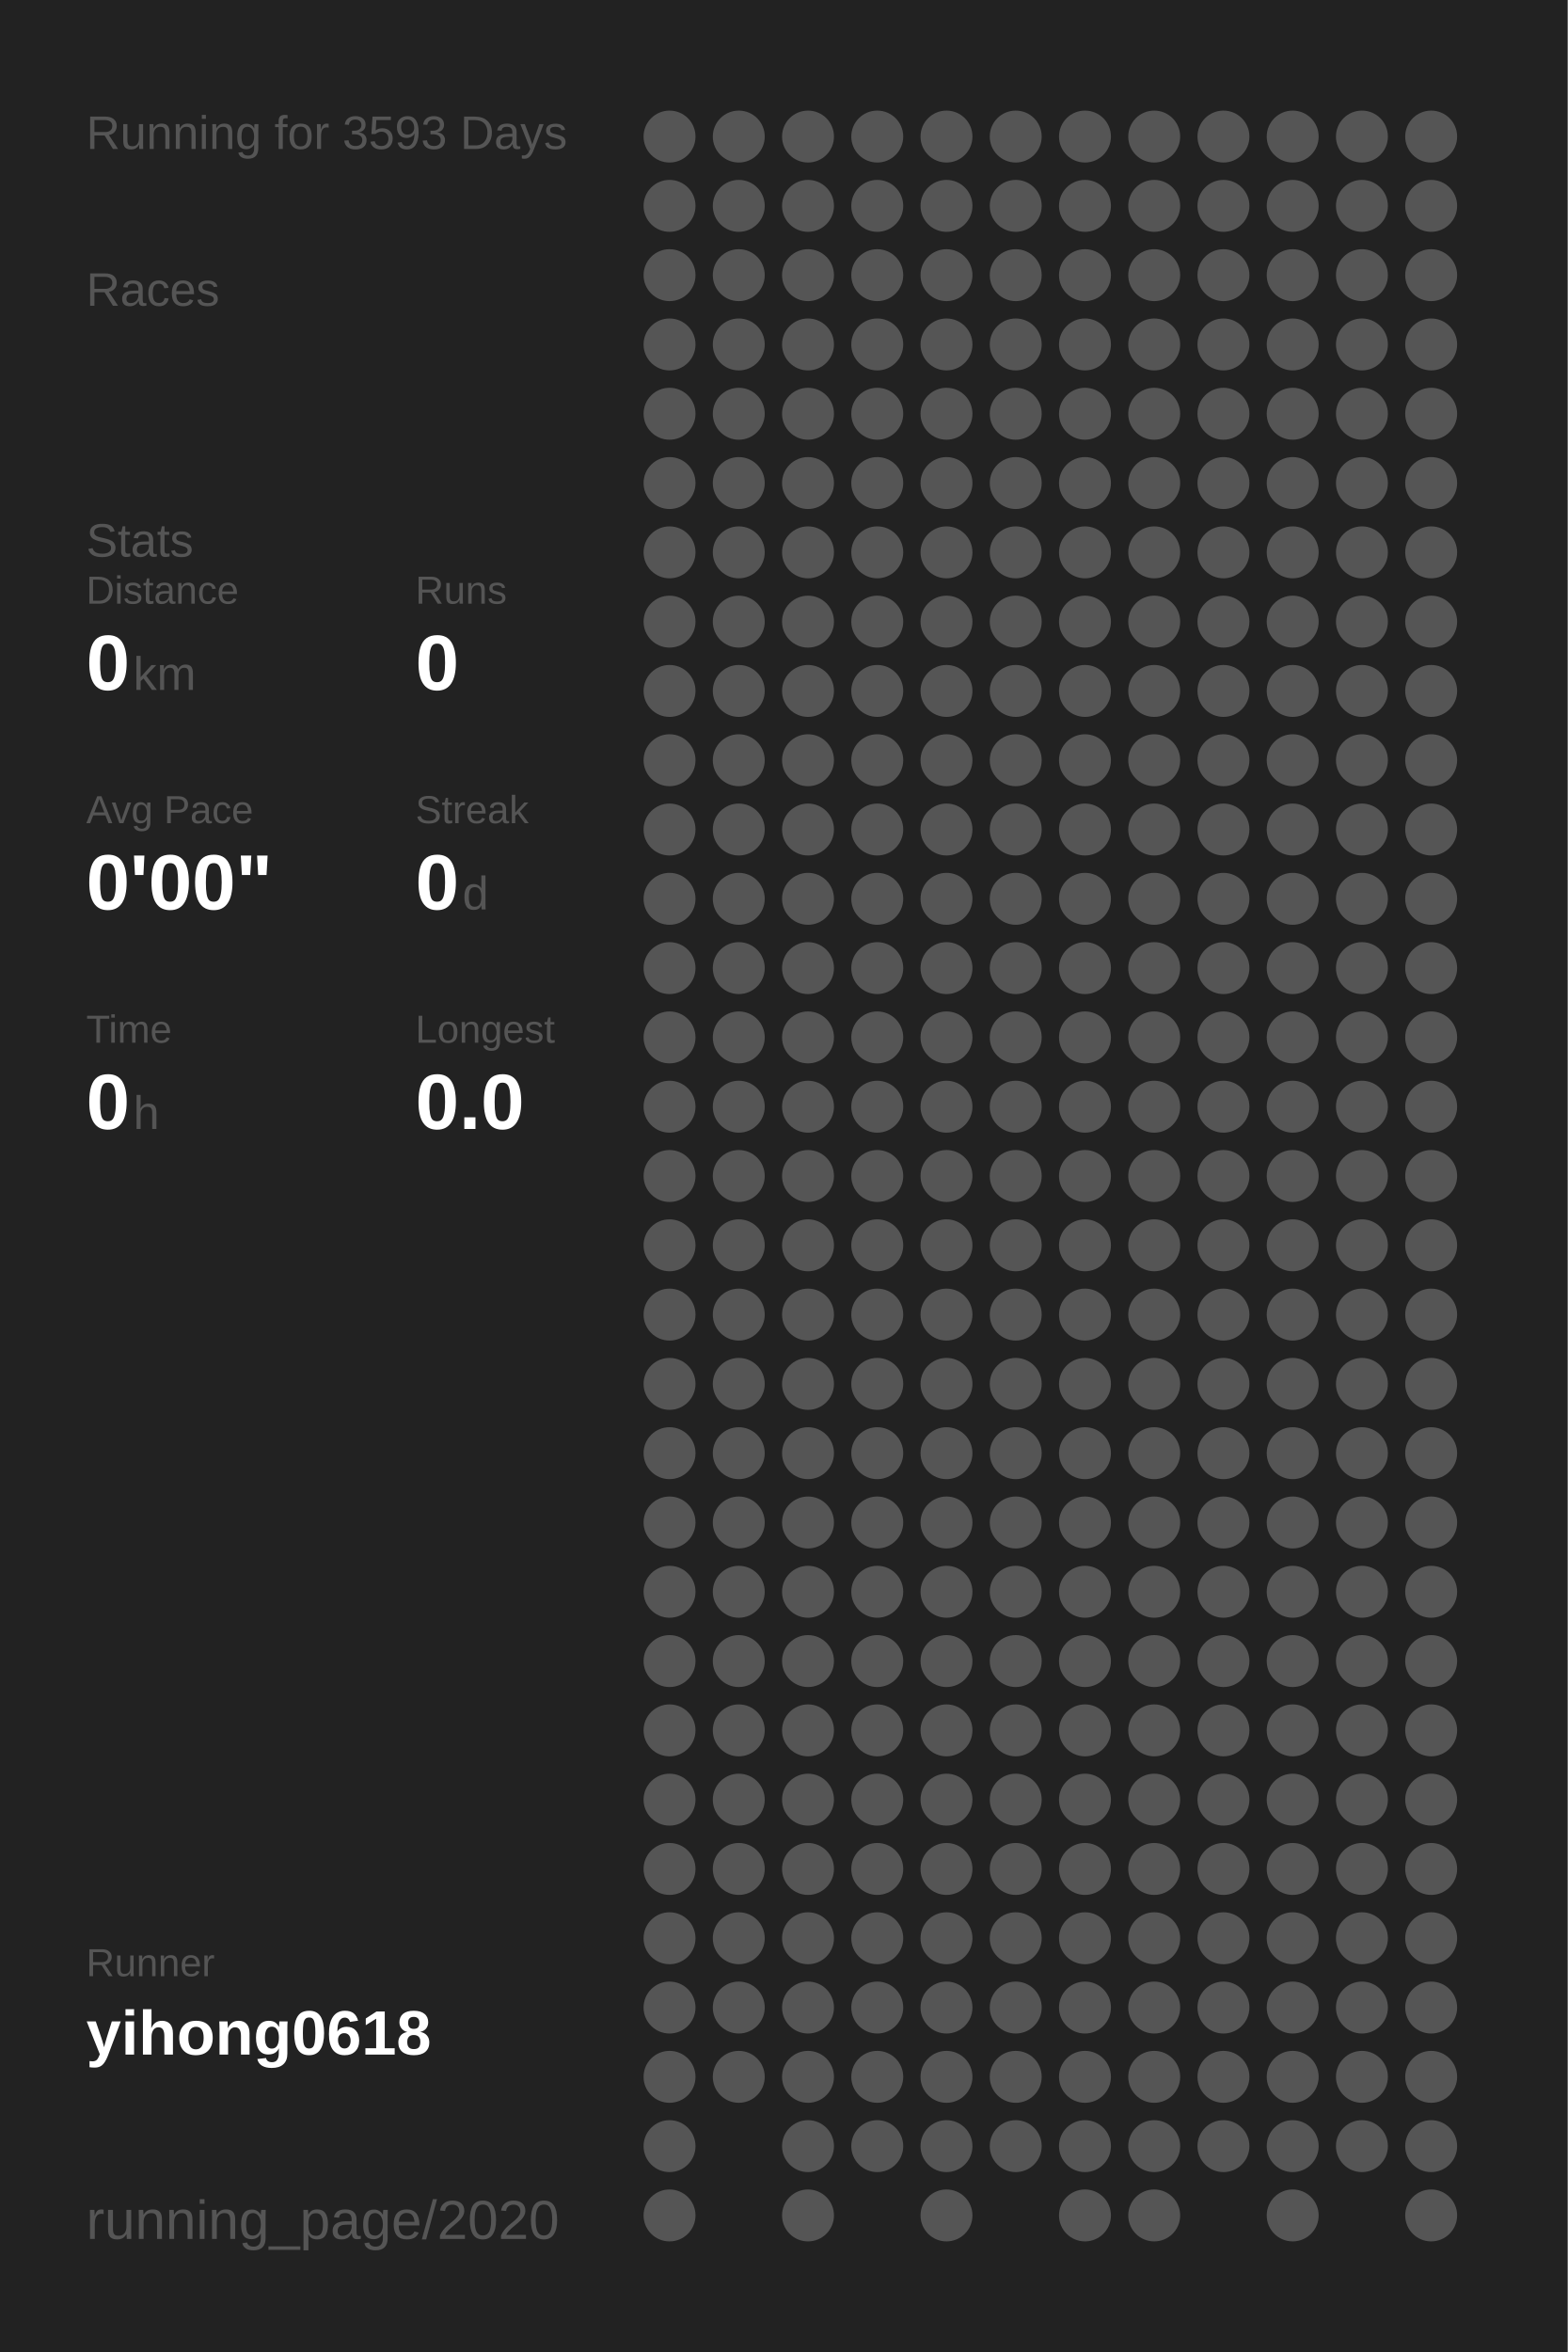
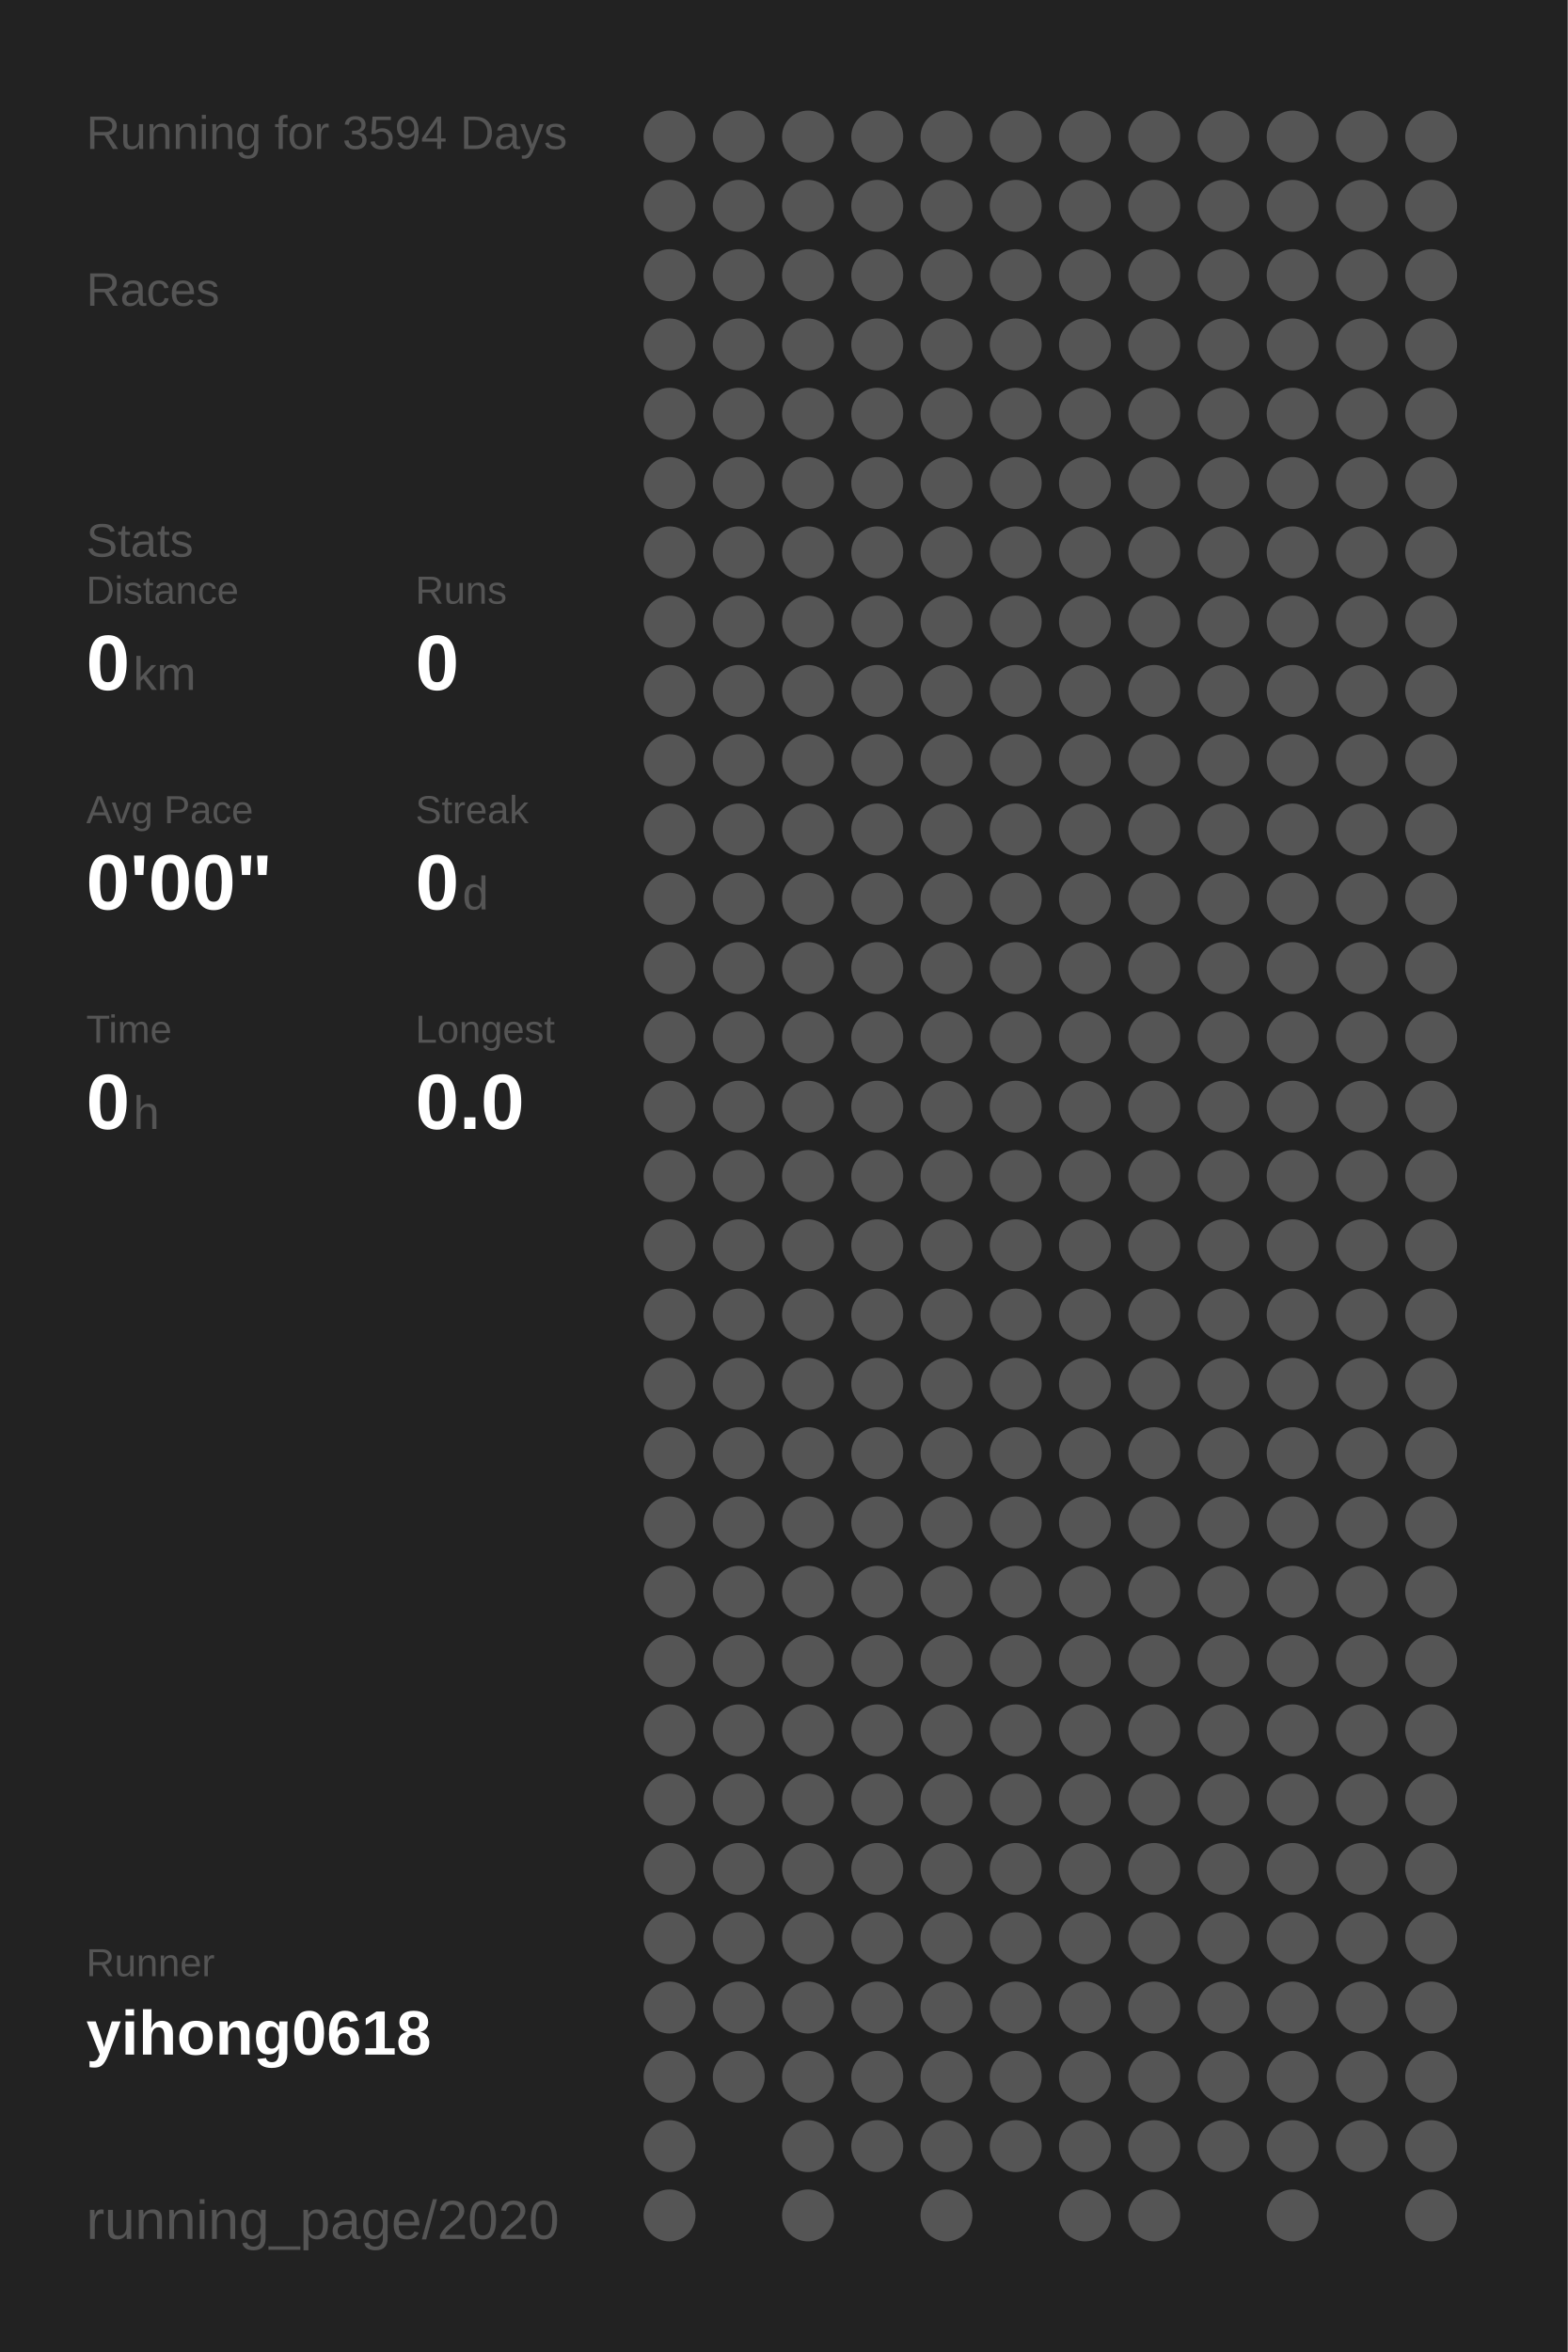
<svg xmlns="http://www.w3.org/2000/svg" baseProfile="full" height="300mm" version="1.1" viewBox="0,0,200,300" width="200mm">
  <defs />
  <rect fill="#222222" height="300" width="200" x="0" y="0" />
-   <text fill="#555555" style="font-size:6px; font-family:Arial;" x="11" y="19">Running for 3593 Days</text>
+   <text fill="#555555" style="font-size:6px; font-family:Arial;" x="11" y="19">Running for 3594 Days</text>
  <text fill="#555555" style="font-size:6px; font-family:Arial;" x="11" y="39">Races</text>
  <text fill="#555555" style="font-size:6px; font-family:Arial;" x="11" y="71">Stats</text>
  <text fill="#555555" style="font-size:5px; font-family:Arial;" x="11" y="77">Distance</text>
  <text fill="#FFFFFF" style="font-size:10px; font-family:Arial; font-weight:bold;" x="11" y="88">0</text>
  <text fill="#555555" style="font-size:6px; font-family:Arial;" x="17" y="88">km</text>
  <text fill="#555555" style="font-size:5px; font-family:Arial;" x="53" y="77">Runs</text>
  <text fill="#FFFFFF" style="font-size:10px; font-family:Arial; font-weight:bold;" x="53" y="88">0</text>
  <text fill="#555555" style="font-size:5px; font-family:Arial;" x="11" y="105">Avg Pace</text>
  <text fill="#FFFFFF" style="font-size:10px; font-family:Arial; font-weight:bold;" x="11" y="116">0'00"</text>
  <text fill="#555555" style="font-size:5px; font-family:Arial;" x="53" y="105">Streak</text>
  <text fill="#FFFFFF" style="font-size:10px; font-family:Arial; font-weight:bold;" x="53" y="116">0</text>
  <text fill="#555555" style="font-size:6px; font-family:Arial;" x="59" y="116">d</text>
  <text fill="#555555" style="font-size:5px; font-family:Arial;" x="11" y="133">Time</text>
  <text fill="#FFFFFF" style="font-size:10px; font-family:Arial; font-weight:bold;" x="11" y="144">0</text>
  <text fill="#555555" style="font-size:6px; font-family:Arial;" x="17" y="144">h</text>
  <text fill="#555555" style="font-size:5px; font-family:Arial;" x="53" y="133">Longest</text>
  <text fill="#FFFFFF" style="font-size:10px; font-family:Arial; font-weight:bold;" x="53" y="144">0.0</text>
  <text fill="#555555" style="font-size:5px; font-family:Arial;" x="11" y="252.065">Runner</text>
  <text fill="#FFFFFF" style="font-size:8px; font-family:Arial; font-weight:bold;" x="11" y="262.065">yihong0618</text>
  <text fill="#555555" style="font-size:7px; font-family:Arial;" x="11" y="285.581">running_page/2020</text>
  <circle cx="85.417" cy="17.419" fill="#555555" r="3.312" />
  <circle cx="85.417" cy="26.258" fill="#555555" r="3.312" />
  <circle cx="85.417" cy="35.097" fill="#555555" r="3.312" />
  <circle cx="85.417" cy="43.935" fill="#555555" r="3.312" />
  <circle cx="85.417" cy="52.774" fill="#555555" r="3.312" />
  <circle cx="85.417" cy="61.613" fill="#555555" r="3.312" />
  <circle cx="85.417" cy="70.452" fill="#555555" r="3.312" />
  <circle cx="85.417" cy="79.29" fill="#555555" r="3.312" />
  <circle cx="85.417" cy="88.129" fill="#555555" r="3.312" />
  <circle cx="85.417" cy="96.968" fill="#555555" r="3.312" />
  <circle cx="85.417" cy="105.806" fill="#555555" r="3.312" />
  <circle cx="85.417" cy="114.645" fill="#555555" r="3.312" />
  <circle cx="85.417" cy="123.484" fill="#555555" r="3.312" />
  <circle cx="85.417" cy="132.323" fill="#555555" r="3.312" />
  <circle cx="85.417" cy="141.161" fill="#555555" r="3.312" />
  <circle cx="85.417" cy="150" fill="#555555" r="3.312" />
  <circle cx="85.417" cy="158.839" fill="#555555" r="3.312" />
  <circle cx="85.417" cy="167.677" fill="#555555" r="3.312" />
  <circle cx="85.417" cy="176.516" fill="#555555" r="3.312" />
  <circle cx="85.417" cy="185.355" fill="#555555" r="3.312" />
  <circle cx="85.417" cy="194.194" fill="#555555" r="3.312" />
  <circle cx="85.417" cy="203.032" fill="#555555" r="3.312" />
  <circle cx="85.417" cy="211.871" fill="#555555" r="3.312" />
  <circle cx="85.417" cy="220.71" fill="#555555" r="3.312" />
  <circle cx="85.417" cy="229.548" fill="#555555" r="3.312" />
  <circle cx="85.417" cy="238.387" fill="#555555" r="3.312" />
  <circle cx="85.417" cy="247.226" fill="#555555" r="3.312" />
  <circle cx="85.417" cy="256.065" fill="#555555" r="3.312" />
  <circle cx="85.417" cy="264.903" fill="#555555" r="3.312" />
  <circle cx="85.417" cy="273.742" fill="#555555" r="3.312" />
  <circle cx="85.417" cy="282.581" fill="#555555" r="3.312" />
  <circle cx="94.25" cy="17.419" fill="#555555" r="3.312" />
  <circle cx="94.25" cy="26.258" fill="#555555" r="3.312" />
  <circle cx="94.25" cy="35.097" fill="#555555" r="3.312" />
  <circle cx="94.25" cy="43.935" fill="#555555" r="3.312" />
  <circle cx="94.25" cy="52.774" fill="#555555" r="3.312" />
  <circle cx="94.25" cy="61.613" fill="#555555" r="3.312" />
  <circle cx="94.25" cy="70.452" fill="#555555" r="3.312" />
  <circle cx="94.25" cy="79.29" fill="#555555" r="3.312" />
  <circle cx="94.25" cy="88.129" fill="#555555" r="3.312" />
  <circle cx="94.25" cy="96.968" fill="#555555" r="3.312" />
  <circle cx="94.25" cy="105.806" fill="#555555" r="3.312" />
  <circle cx="94.25" cy="114.645" fill="#555555" r="3.312" />
  <circle cx="94.25" cy="123.484" fill="#555555" r="3.312" />
  <circle cx="94.25" cy="132.323" fill="#555555" r="3.312" />
  <circle cx="94.25" cy="141.161" fill="#555555" r="3.312" />
  <circle cx="94.25" cy="150" fill="#555555" r="3.312" />
  <circle cx="94.25" cy="158.839" fill="#555555" r="3.312" />
  <circle cx="94.25" cy="167.677" fill="#555555" r="3.312" />
  <circle cx="94.25" cy="176.516" fill="#555555" r="3.312" />
  <circle cx="94.25" cy="185.355" fill="#555555" r="3.312" />
  <circle cx="94.25" cy="194.194" fill="#555555" r="3.312" />
  <circle cx="94.25" cy="203.032" fill="#555555" r="3.312" />
  <circle cx="94.25" cy="211.871" fill="#555555" r="3.312" />
  <circle cx="94.25" cy="220.71" fill="#555555" r="3.312" />
  <circle cx="94.25" cy="229.548" fill="#555555" r="3.312" />
  <circle cx="94.25" cy="238.387" fill="#555555" r="3.312" />
  <circle cx="94.25" cy="247.226" fill="#555555" r="3.312" />
  <circle cx="94.25" cy="256.065" fill="#555555" r="3.312" />
  <circle cx="94.25" cy="264.903" fill="#555555" r="3.312" />
  <circle cx="103.083" cy="17.419" fill="#555555" r="3.312" />
  <circle cx="103.083" cy="26.258" fill="#555555" r="3.312" />
  <circle cx="103.083" cy="35.097" fill="#555555" r="3.312" />
  <circle cx="103.083" cy="43.935" fill="#555555" r="3.312" />
  <circle cx="103.083" cy="52.774" fill="#555555" r="3.312" />
  <circle cx="103.083" cy="61.613" fill="#555555" r="3.312" />
  <circle cx="103.083" cy="70.452" fill="#555555" r="3.312" />
  <circle cx="103.083" cy="79.29" fill="#555555" r="3.312" />
  <circle cx="103.083" cy="88.129" fill="#555555" r="3.312" />
  <circle cx="103.083" cy="96.968" fill="#555555" r="3.312" />
  <circle cx="103.083" cy="105.806" fill="#555555" r="3.312" />
  <circle cx="103.083" cy="114.645" fill="#555555" r="3.312" />
  <circle cx="103.083" cy="123.484" fill="#555555" r="3.312" />
  <circle cx="103.083" cy="132.323" fill="#555555" r="3.312" />
  <circle cx="103.083" cy="141.161" fill="#555555" r="3.312" />
  <circle cx="103.083" cy="150" fill="#555555" r="3.312" />
  <circle cx="103.083" cy="158.839" fill="#555555" r="3.312" />
  <circle cx="103.083" cy="167.677" fill="#555555" r="3.312" />
  <circle cx="103.083" cy="176.516" fill="#555555" r="3.312" />
  <circle cx="103.083" cy="185.355" fill="#555555" r="3.312" />
  <circle cx="103.083" cy="194.194" fill="#555555" r="3.312" />
  <circle cx="103.083" cy="203.032" fill="#555555" r="3.312" />
  <circle cx="103.083" cy="211.871" fill="#555555" r="3.312" />
  <circle cx="103.083" cy="220.71" fill="#555555" r="3.312" />
  <circle cx="103.083" cy="229.548" fill="#555555" r="3.312" />
  <circle cx="103.083" cy="238.387" fill="#555555" r="3.312" />
  <circle cx="103.083" cy="247.226" fill="#555555" r="3.312" />
  <circle cx="103.083" cy="256.065" fill="#555555" r="3.312" />
  <circle cx="103.083" cy="264.903" fill="#555555" r="3.312" />
  <circle cx="103.083" cy="273.742" fill="#555555" r="3.312" />
  <circle cx="103.083" cy="282.581" fill="#555555" r="3.312" />
  <circle cx="111.917" cy="17.419" fill="#555555" r="3.312" />
  <circle cx="111.917" cy="26.258" fill="#555555" r="3.312" />
  <circle cx="111.917" cy="35.097" fill="#555555" r="3.312" />
  <circle cx="111.917" cy="43.935" fill="#555555" r="3.312" />
  <circle cx="111.917" cy="52.774" fill="#555555" r="3.312" />
  <circle cx="111.917" cy="61.613" fill="#555555" r="3.312" />
  <circle cx="111.917" cy="70.452" fill="#555555" r="3.312" />
  <circle cx="111.917" cy="79.29" fill="#555555" r="3.312" />
  <circle cx="111.917" cy="88.129" fill="#555555" r="3.312" />
  <circle cx="111.917" cy="96.968" fill="#555555" r="3.312" />
  <circle cx="111.917" cy="105.806" fill="#555555" r="3.312" />
  <circle cx="111.917" cy="114.645" fill="#555555" r="3.312" />
  <circle cx="111.917" cy="123.484" fill="#555555" r="3.312" />
  <circle cx="111.917" cy="132.323" fill="#555555" r="3.312" />
  <circle cx="111.917" cy="141.161" fill="#555555" r="3.312" />
  <circle cx="111.917" cy="150" fill="#555555" r="3.312" />
  <circle cx="111.917" cy="158.839" fill="#555555" r="3.312" />
  <circle cx="111.917" cy="167.677" fill="#555555" r="3.312" />
  <circle cx="111.917" cy="176.516" fill="#555555" r="3.312" />
  <circle cx="111.917" cy="185.355" fill="#555555" r="3.312" />
  <circle cx="111.917" cy="194.194" fill="#555555" r="3.312" />
  <circle cx="111.917" cy="203.032" fill="#555555" r="3.312" />
  <circle cx="111.917" cy="211.871" fill="#555555" r="3.312" />
  <circle cx="111.917" cy="220.71" fill="#555555" r="3.312" />
  <circle cx="111.917" cy="229.548" fill="#555555" r="3.312" />
  <circle cx="111.917" cy="238.387" fill="#555555" r="3.312" />
  <circle cx="111.917" cy="247.226" fill="#555555" r="3.312" />
  <circle cx="111.917" cy="256.065" fill="#555555" r="3.312" />
  <circle cx="111.917" cy="264.903" fill="#555555" r="3.312" />
  <circle cx="111.917" cy="273.742" fill="#555555" r="3.312" />
  <circle cx="120.75" cy="17.419" fill="#555555" r="3.312" />
  <circle cx="120.75" cy="26.258" fill="#555555" r="3.312" />
  <circle cx="120.75" cy="35.097" fill="#555555" r="3.312" />
  <circle cx="120.75" cy="43.935" fill="#555555" r="3.312" />
  <circle cx="120.75" cy="52.774" fill="#555555" r="3.312" />
  <circle cx="120.75" cy="61.613" fill="#555555" r="3.312" />
  <circle cx="120.75" cy="70.452" fill="#555555" r="3.312" />
  <circle cx="120.75" cy="79.29" fill="#555555" r="3.312" />
  <circle cx="120.75" cy="88.129" fill="#555555" r="3.312" />
  <circle cx="120.75" cy="96.968" fill="#555555" r="3.312" />
  <circle cx="120.75" cy="105.806" fill="#555555" r="3.312" />
  <circle cx="120.75" cy="114.645" fill="#555555" r="3.312" />
  <circle cx="120.75" cy="123.484" fill="#555555" r="3.312" />
  <circle cx="120.75" cy="132.323" fill="#555555" r="3.312" />
  <circle cx="120.75" cy="141.161" fill="#555555" r="3.312" />
  <circle cx="120.75" cy="150" fill="#555555" r="3.312" />
  <circle cx="120.75" cy="158.839" fill="#555555" r="3.312" />
  <circle cx="120.75" cy="167.677" fill="#555555" r="3.312" />
  <circle cx="120.75" cy="176.516" fill="#555555" r="3.312" />
  <circle cx="120.75" cy="185.355" fill="#555555" r="3.312" />
  <circle cx="120.75" cy="194.194" fill="#555555" r="3.312" />
  <circle cx="120.75" cy="203.032" fill="#555555" r="3.312" />
  <circle cx="120.75" cy="211.871" fill="#555555" r="3.312" />
  <circle cx="120.75" cy="220.71" fill="#555555" r="3.312" />
  <circle cx="120.75" cy="229.548" fill="#555555" r="3.312" />
  <circle cx="120.75" cy="238.387" fill="#555555" r="3.312" />
  <circle cx="120.75" cy="247.226" fill="#555555" r="3.312" />
  <circle cx="120.75" cy="256.065" fill="#555555" r="3.312" />
  <circle cx="120.75" cy="264.903" fill="#555555" r="3.312" />
  <circle cx="120.75" cy="273.742" fill="#555555" r="3.312" />
  <circle cx="120.75" cy="282.581" fill="#555555" r="3.312" />
  <circle cx="129.583" cy="17.419" fill="#555555" r="3.312" />
  <circle cx="129.583" cy="26.258" fill="#555555" r="3.312" />
  <circle cx="129.583" cy="35.097" fill="#555555" r="3.312" />
  <circle cx="129.583" cy="43.935" fill="#555555" r="3.312" />
  <circle cx="129.583" cy="52.774" fill="#555555" r="3.312" />
  <circle cx="129.583" cy="61.613" fill="#555555" r="3.312" />
  <circle cx="129.583" cy="70.452" fill="#555555" r="3.312" />
  <circle cx="129.583" cy="79.29" fill="#555555" r="3.312" />
  <circle cx="129.583" cy="88.129" fill="#555555" r="3.312" />
  <circle cx="129.583" cy="96.968" fill="#555555" r="3.312" />
  <circle cx="129.583" cy="105.806" fill="#555555" r="3.312" />
  <circle cx="129.583" cy="114.645" fill="#555555" r="3.312" />
  <circle cx="129.583" cy="123.484" fill="#555555" r="3.312" />
  <circle cx="129.583" cy="132.323" fill="#555555" r="3.312" />
  <circle cx="129.583" cy="141.161" fill="#555555" r="3.312" />
  <circle cx="129.583" cy="150" fill="#555555" r="3.312" />
  <circle cx="129.583" cy="158.839" fill="#555555" r="3.312" />
  <circle cx="129.583" cy="167.677" fill="#555555" r="3.312" />
  <circle cx="129.583" cy="176.516" fill="#555555" r="3.312" />
  <circle cx="129.583" cy="185.355" fill="#555555" r="3.312" />
  <circle cx="129.583" cy="194.194" fill="#555555" r="3.312" />
  <circle cx="129.583" cy="203.032" fill="#555555" r="3.312" />
  <circle cx="129.583" cy="211.871" fill="#555555" r="3.312" />
  <circle cx="129.583" cy="220.71" fill="#555555" r="3.312" />
  <circle cx="129.583" cy="229.548" fill="#555555" r="3.312" />
  <circle cx="129.583" cy="238.387" fill="#555555" r="3.312" />
  <circle cx="129.583" cy="247.226" fill="#555555" r="3.312" />
  <circle cx="129.583" cy="256.065" fill="#555555" r="3.312" />
  <circle cx="129.583" cy="264.903" fill="#555555" r="3.312" />
  <circle cx="129.583" cy="273.742" fill="#555555" r="3.312" />
  <circle cx="138.417" cy="17.419" fill="#555555" r="3.312" />
  <circle cx="138.417" cy="26.258" fill="#555555" r="3.312" />
  <circle cx="138.417" cy="35.097" fill="#555555" r="3.312" />
  <circle cx="138.417" cy="43.935" fill="#555555" r="3.312" />
  <circle cx="138.417" cy="52.774" fill="#555555" r="3.312" />
  <circle cx="138.417" cy="61.613" fill="#555555" r="3.312" />
  <circle cx="138.417" cy="70.452" fill="#555555" r="3.312" />
  <circle cx="138.417" cy="79.29" fill="#555555" r="3.312" />
  <circle cx="138.417" cy="88.129" fill="#555555" r="3.312" />
  <circle cx="138.417" cy="96.968" fill="#555555" r="3.312" />
  <circle cx="138.417" cy="105.806" fill="#555555" r="3.312" />
  <circle cx="138.417" cy="114.645" fill="#555555" r="3.312" />
  <circle cx="138.417" cy="123.484" fill="#555555" r="3.312" />
  <circle cx="138.417" cy="132.323" fill="#555555" r="3.312" />
  <circle cx="138.417" cy="141.161" fill="#555555" r="3.312" />
  <circle cx="138.417" cy="150" fill="#555555" r="3.312" />
  <circle cx="138.417" cy="158.839" fill="#555555" r="3.312" />
  <circle cx="138.417" cy="167.677" fill="#555555" r="3.312" />
  <circle cx="138.417" cy="176.516" fill="#555555" r="3.312" />
  <circle cx="138.417" cy="185.355" fill="#555555" r="3.312" />
  <circle cx="138.417" cy="194.194" fill="#555555" r="3.312" />
  <circle cx="138.417" cy="203.032" fill="#555555" r="3.312" />
  <circle cx="138.417" cy="211.871" fill="#555555" r="3.312" />
  <circle cx="138.417" cy="220.71" fill="#555555" r="3.312" />
  <circle cx="138.417" cy="229.548" fill="#555555" r="3.312" />
  <circle cx="138.417" cy="238.387" fill="#555555" r="3.312" />
  <circle cx="138.417" cy="247.226" fill="#555555" r="3.312" />
  <circle cx="138.417" cy="256.065" fill="#555555" r="3.312" />
  <circle cx="138.417" cy="264.903" fill="#555555" r="3.312" />
  <circle cx="138.417" cy="273.742" fill="#555555" r="3.312" />
  <circle cx="138.417" cy="282.581" fill="#555555" r="3.312" />
  <circle cx="147.25" cy="17.419" fill="#555555" r="3.312" />
  <circle cx="147.25" cy="26.258" fill="#555555" r="3.312" />
  <circle cx="147.25" cy="35.097" fill="#555555" r="3.312" />
  <circle cx="147.25" cy="43.935" fill="#555555" r="3.312" />
  <circle cx="147.25" cy="52.774" fill="#555555" r="3.312" />
  <circle cx="147.25" cy="61.613" fill="#555555" r="3.312" />
  <circle cx="147.25" cy="70.452" fill="#555555" r="3.312" />
  <circle cx="147.25" cy="79.29" fill="#555555" r="3.312" />
  <circle cx="147.25" cy="88.129" fill="#555555" r="3.312" />
  <circle cx="147.25" cy="96.968" fill="#555555" r="3.312" />
  <circle cx="147.25" cy="105.806" fill="#555555" r="3.312" />
  <circle cx="147.25" cy="114.645" fill="#555555" r="3.312" />
  <circle cx="147.25" cy="123.484" fill="#555555" r="3.312" />
  <circle cx="147.25" cy="132.323" fill="#555555" r="3.312" />
  <circle cx="147.25" cy="141.161" fill="#555555" r="3.312" />
  <circle cx="147.25" cy="150" fill="#555555" r="3.312" />
  <circle cx="147.25" cy="158.839" fill="#555555" r="3.312" />
  <circle cx="147.25" cy="167.677" fill="#555555" r="3.312" />
  <circle cx="147.25" cy="176.516" fill="#555555" r="3.312" />
  <circle cx="147.25" cy="185.355" fill="#555555" r="3.312" />
  <circle cx="147.25" cy="194.194" fill="#555555" r="3.312" />
  <circle cx="147.25" cy="203.032" fill="#555555" r="3.312" />
  <circle cx="147.25" cy="211.871" fill="#555555" r="3.312" />
  <circle cx="147.25" cy="220.71" fill="#555555" r="3.312" />
  <circle cx="147.25" cy="229.548" fill="#555555" r="3.312" />
  <circle cx="147.25" cy="238.387" fill="#555555" r="3.312" />
  <circle cx="147.25" cy="247.226" fill="#555555" r="3.312" />
  <circle cx="147.25" cy="256.065" fill="#555555" r="3.312" />
  <circle cx="147.25" cy="264.903" fill="#555555" r="3.312" />
  <circle cx="147.25" cy="273.742" fill="#555555" r="3.312" />
  <circle cx="147.25" cy="282.581" fill="#555555" r="3.312" />
  <circle cx="156.083" cy="17.419" fill="#555555" r="3.312" />
  <circle cx="156.083" cy="26.258" fill="#555555" r="3.312" />
  <circle cx="156.083" cy="35.097" fill="#555555" r="3.312" />
  <circle cx="156.083" cy="43.935" fill="#555555" r="3.312" />
  <circle cx="156.083" cy="52.774" fill="#555555" r="3.312" />
  <circle cx="156.083" cy="61.613" fill="#555555" r="3.312" />
  <circle cx="156.083" cy="70.452" fill="#555555" r="3.312" />
  <circle cx="156.083" cy="79.29" fill="#555555" r="3.312" />
  <circle cx="156.083" cy="88.129" fill="#555555" r="3.312" />
  <circle cx="156.083" cy="96.968" fill="#555555" r="3.312" />
  <circle cx="156.083" cy="105.806" fill="#555555" r="3.312" />
  <circle cx="156.083" cy="114.645" fill="#555555" r="3.312" />
  <circle cx="156.083" cy="123.484" fill="#555555" r="3.312" />
  <circle cx="156.083" cy="132.323" fill="#555555" r="3.312" />
  <circle cx="156.083" cy="141.161" fill="#555555" r="3.312" />
  <circle cx="156.083" cy="150" fill="#555555" r="3.312" />
  <circle cx="156.083" cy="158.839" fill="#555555" r="3.312" />
  <circle cx="156.083" cy="167.677" fill="#555555" r="3.312" />
  <circle cx="156.083" cy="176.516" fill="#555555" r="3.312" />
  <circle cx="156.083" cy="185.355" fill="#555555" r="3.312" />
  <circle cx="156.083" cy="194.194" fill="#555555" r="3.312" />
  <circle cx="156.083" cy="203.032" fill="#555555" r="3.312" />
  <circle cx="156.083" cy="211.871" fill="#555555" r="3.312" />
  <circle cx="156.083" cy="220.71" fill="#555555" r="3.312" />
  <circle cx="156.083" cy="229.548" fill="#555555" r="3.312" />
  <circle cx="156.083" cy="238.387" fill="#555555" r="3.312" />
  <circle cx="156.083" cy="247.226" fill="#555555" r="3.312" />
  <circle cx="156.083" cy="256.065" fill="#555555" r="3.312" />
  <circle cx="156.083" cy="264.903" fill="#555555" r="3.312" />
  <circle cx="156.083" cy="273.742" fill="#555555" r="3.312" />
  <circle cx="164.917" cy="17.419" fill="#555555" r="3.312" />
  <circle cx="164.917" cy="26.258" fill="#555555" r="3.312" />
  <circle cx="164.917" cy="35.097" fill="#555555" r="3.312" />
  <circle cx="164.917" cy="43.935" fill="#555555" r="3.312" />
  <circle cx="164.917" cy="52.774" fill="#555555" r="3.312" />
  <circle cx="164.917" cy="61.613" fill="#555555" r="3.312" />
  <circle cx="164.917" cy="70.452" fill="#555555" r="3.312" />
  <circle cx="164.917" cy="79.29" fill="#555555" r="3.312" />
  <circle cx="164.917" cy="88.129" fill="#555555" r="3.312" />
  <circle cx="164.917" cy="96.968" fill="#555555" r="3.312" />
  <circle cx="164.917" cy="105.806" fill="#555555" r="3.312" />
  <circle cx="164.917" cy="114.645" fill="#555555" r="3.312" />
  <circle cx="164.917" cy="123.484" fill="#555555" r="3.312" />
  <circle cx="164.917" cy="132.323" fill="#555555" r="3.312" />
  <circle cx="164.917" cy="141.161" fill="#555555" r="3.312" />
  <circle cx="164.917" cy="150" fill="#555555" r="3.312" />
  <circle cx="164.917" cy="158.839" fill="#555555" r="3.312" />
  <circle cx="164.917" cy="167.677" fill="#555555" r="3.312" />
  <circle cx="164.917" cy="176.516" fill="#555555" r="3.312" />
  <circle cx="164.917" cy="185.355" fill="#555555" r="3.312" />
  <circle cx="164.917" cy="194.194" fill="#555555" r="3.312" />
  <circle cx="164.917" cy="203.032" fill="#555555" r="3.312" />
  <circle cx="164.917" cy="211.871" fill="#555555" r="3.312" />
  <circle cx="164.917" cy="220.71" fill="#555555" r="3.312" />
  <circle cx="164.917" cy="229.548" fill="#555555" r="3.312" />
  <circle cx="164.917" cy="238.387" fill="#555555" r="3.312" />
  <circle cx="164.917" cy="247.226" fill="#555555" r="3.312" />
  <circle cx="164.917" cy="256.065" fill="#555555" r="3.312" />
  <circle cx="164.917" cy="264.903" fill="#555555" r="3.312" />
  <circle cx="164.917" cy="273.742" fill="#555555" r="3.312" />
  <circle cx="164.917" cy="282.581" fill="#555555" r="3.312" />
  <circle cx="173.75" cy="17.419" fill="#555555" r="3.312" />
  <circle cx="173.75" cy="26.258" fill="#555555" r="3.312" />
  <circle cx="173.75" cy="35.097" fill="#555555" r="3.312" />
  <circle cx="173.75" cy="43.935" fill="#555555" r="3.312" />
  <circle cx="173.75" cy="52.774" fill="#555555" r="3.312" />
  <circle cx="173.75" cy="61.613" fill="#555555" r="3.312" />
  <circle cx="173.75" cy="70.452" fill="#555555" r="3.312" />
  <circle cx="173.75" cy="79.29" fill="#555555" r="3.312" />
  <circle cx="173.75" cy="88.129" fill="#555555" r="3.312" />
  <circle cx="173.75" cy="96.968" fill="#555555" r="3.312" />
  <circle cx="173.75" cy="105.806" fill="#555555" r="3.312" />
  <circle cx="173.75" cy="114.645" fill="#555555" r="3.312" />
  <circle cx="173.75" cy="123.484" fill="#555555" r="3.312" />
  <circle cx="173.75" cy="132.323" fill="#555555" r="3.312" />
  <circle cx="173.75" cy="141.161" fill="#555555" r="3.312" />
  <circle cx="173.75" cy="150" fill="#555555" r="3.312" />
  <circle cx="173.75" cy="158.839" fill="#555555" r="3.312" />
  <circle cx="173.75" cy="167.677" fill="#555555" r="3.312" />
  <circle cx="173.75" cy="176.516" fill="#555555" r="3.312" />
  <circle cx="173.75" cy="185.355" fill="#555555" r="3.312" />
  <circle cx="173.75" cy="194.194" fill="#555555" r="3.312" />
  <circle cx="173.75" cy="203.032" fill="#555555" r="3.312" />
  <circle cx="173.75" cy="211.871" fill="#555555" r="3.312" />
  <circle cx="173.75" cy="220.71" fill="#555555" r="3.312" />
  <circle cx="173.75" cy="229.548" fill="#555555" r="3.312" />
  <circle cx="173.75" cy="238.387" fill="#555555" r="3.312" />
  <circle cx="173.75" cy="247.226" fill="#555555" r="3.312" />
  <circle cx="173.75" cy="256.065" fill="#555555" r="3.312" />
  <circle cx="173.75" cy="264.903" fill="#555555" r="3.312" />
  <circle cx="173.75" cy="273.742" fill="#555555" r="3.312" />
  <circle cx="182.583" cy="17.419" fill="#555555" r="3.312" />
  <circle cx="182.583" cy="26.258" fill="#555555" r="3.312" />
  <circle cx="182.583" cy="35.097" fill="#555555" r="3.312" />
  <circle cx="182.583" cy="43.935" fill="#555555" r="3.312" />
  <circle cx="182.583" cy="52.774" fill="#555555" r="3.312" />
  <circle cx="182.583" cy="61.613" fill="#555555" r="3.312" />
  <circle cx="182.583" cy="70.452" fill="#555555" r="3.312" />
  <circle cx="182.583" cy="79.29" fill="#555555" r="3.312" />
  <circle cx="182.583" cy="88.129" fill="#555555" r="3.312" />
  <circle cx="182.583" cy="96.968" fill="#555555" r="3.312" />
  <circle cx="182.583" cy="105.806" fill="#555555" r="3.312" />
  <circle cx="182.583" cy="114.645" fill="#555555" r="3.312" />
  <circle cx="182.583" cy="123.484" fill="#555555" r="3.312" />
  <circle cx="182.583" cy="132.323" fill="#555555" r="3.312" />
  <circle cx="182.583" cy="141.161" fill="#555555" r="3.312" />
  <circle cx="182.583" cy="150" fill="#555555" r="3.312" />
  <circle cx="182.583" cy="158.839" fill="#555555" r="3.312" />
  <circle cx="182.583" cy="167.677" fill="#555555" r="3.312" />
  <circle cx="182.583" cy="176.516" fill="#555555" r="3.312" />
  <circle cx="182.583" cy="185.355" fill="#555555" r="3.312" />
  <circle cx="182.583" cy="194.194" fill="#555555" r="3.312" />
  <circle cx="182.583" cy="203.032" fill="#555555" r="3.312" />
  <circle cx="182.583" cy="211.871" fill="#555555" r="3.312" />
  <circle cx="182.583" cy="220.71" fill="#555555" r="3.312" />
  <circle cx="182.583" cy="229.548" fill="#555555" r="3.312" />
  <circle cx="182.583" cy="238.387" fill="#555555" r="3.312" />
  <circle cx="182.583" cy="247.226" fill="#555555" r="3.312" />
  <circle cx="182.583" cy="256.065" fill="#555555" r="3.312" />
  <circle cx="182.583" cy="264.903" fill="#555555" r="3.312" />
  <circle cx="182.583" cy="273.742" fill="#555555" r="3.312" />
  <circle cx="182.583" cy="282.581" fill="#555555" r="3.312" />
</svg>
